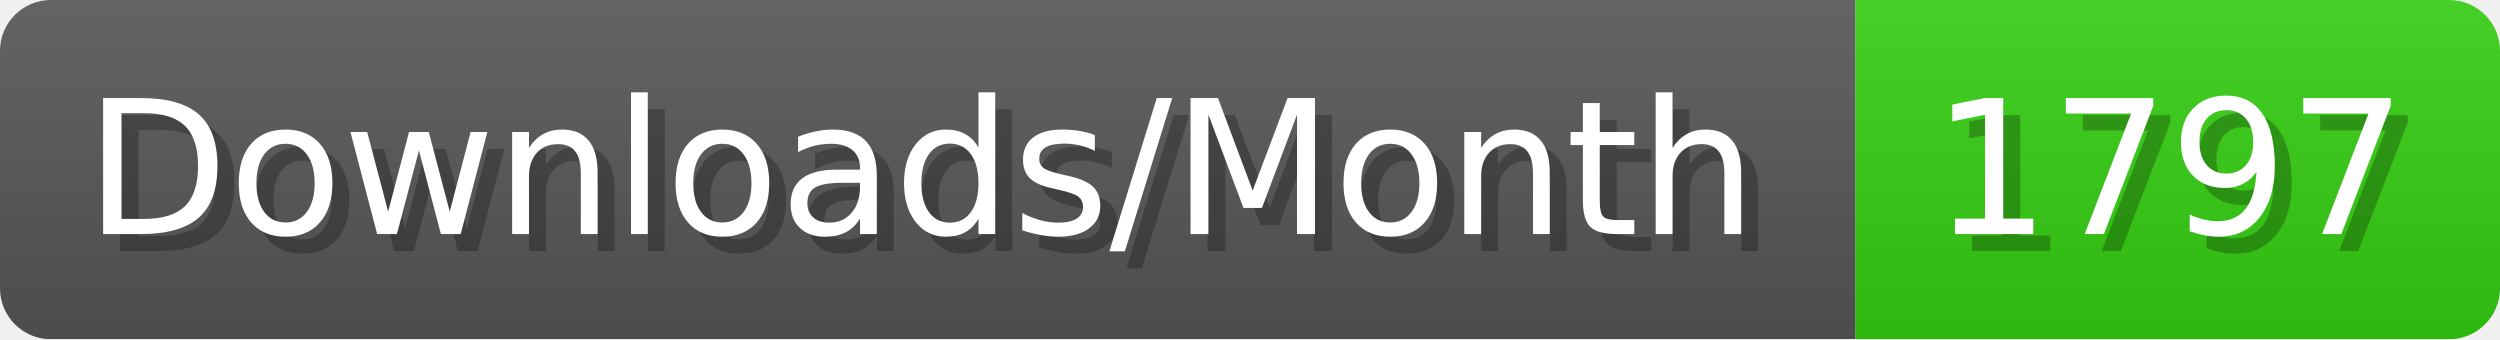
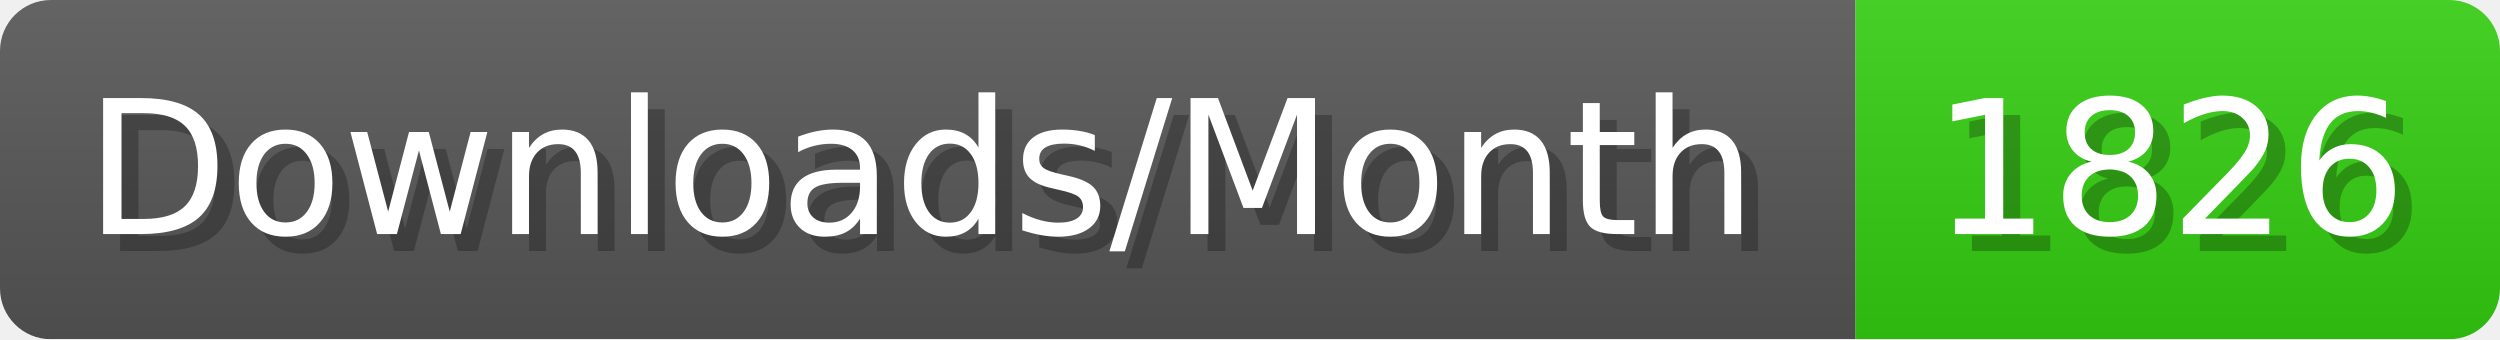
- <svg xmlns="http://www.w3.org/2000/svg" width="147.4" height="20" viewBox="0 0 1474 200" role="img" aria-label="Downloads/Month: 1797">
+ <svg xmlns="http://www.w3.org/2000/svg" width="147.4" height="20" viewBox="0 0 1474 200" role="img" aria-label="Downloads/Month: 1826">
  <linearGradient id="YlXUI" x2="0" y2="100%">
    <stop offset="0" stop-opacity=".1" stop-color="#EEE" />
    <stop offset="1" stop-opacity=".1" />
  </linearGradient>
  <mask id="JHhop">
    <rect width="1474" height="200" rx="30" fill="#FFF" />
  </mask>
  <g mask="url(#JHhop)">
    <rect width="1094" height="200" fill="#555" />
    <rect width="380" height="200" fill="#3C1" x="1094" />
    <rect width="1474" height="200" fill="url(#YlXUI)" />
  </g>
  <g aria-hidden="true" fill="#fff" text-anchor="start" font-family="Verdana,DejaVu Sans,sans-serif" font-size="110">
    <text x="60" y="148" textLength="994" fill="#000" opacity="0.25">Downloads/Month</text>
    <text x="50" y="138" textLength="994">Downloads/Month</text>
-     <text x="1149" y="148" textLength="280" fill="#000" opacity="0.25">1797</text>
-     <text x="1139" y="138" textLength="280">1797</text>
+     <text x="1149" y="148" textLength="280" fill="#000" opacity="0.25">1826</text>
+     <text x="1139" y="138" textLength="280">1826</text>
  </g>
</svg>
